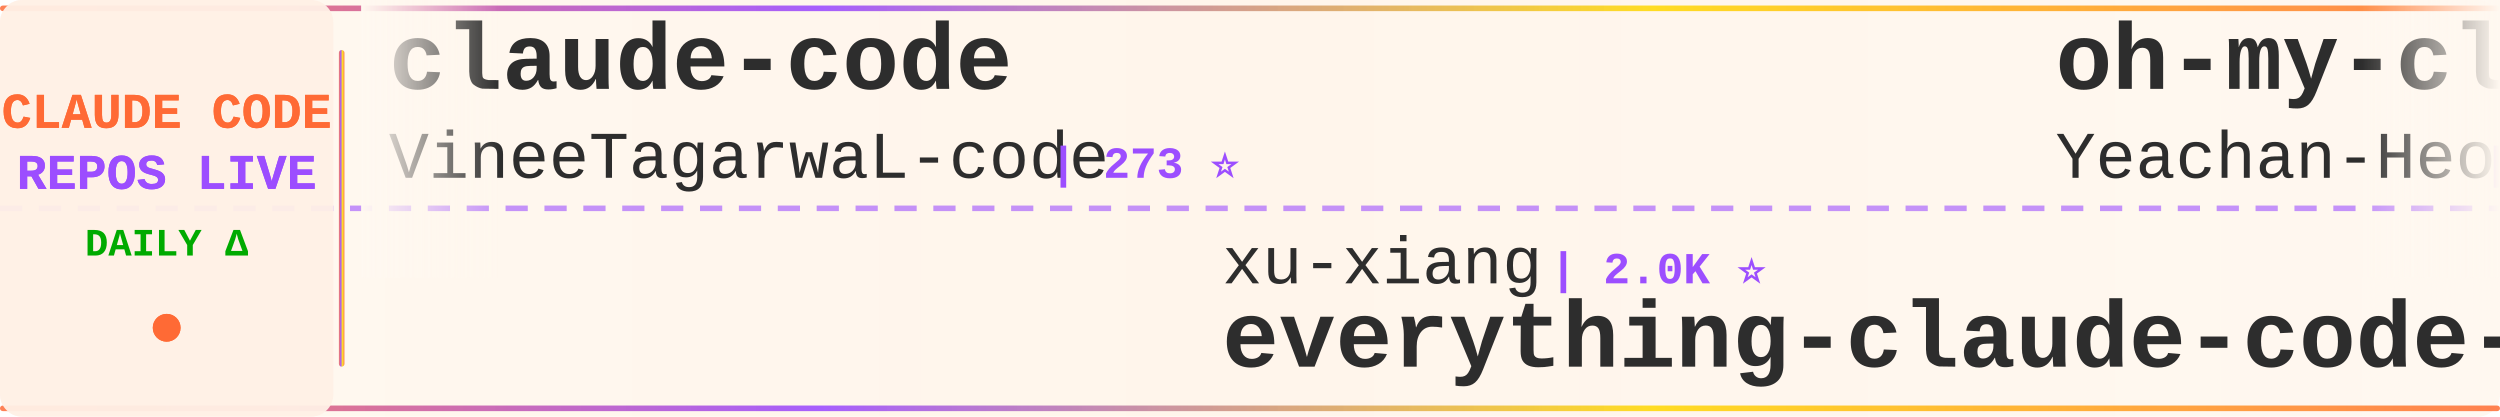
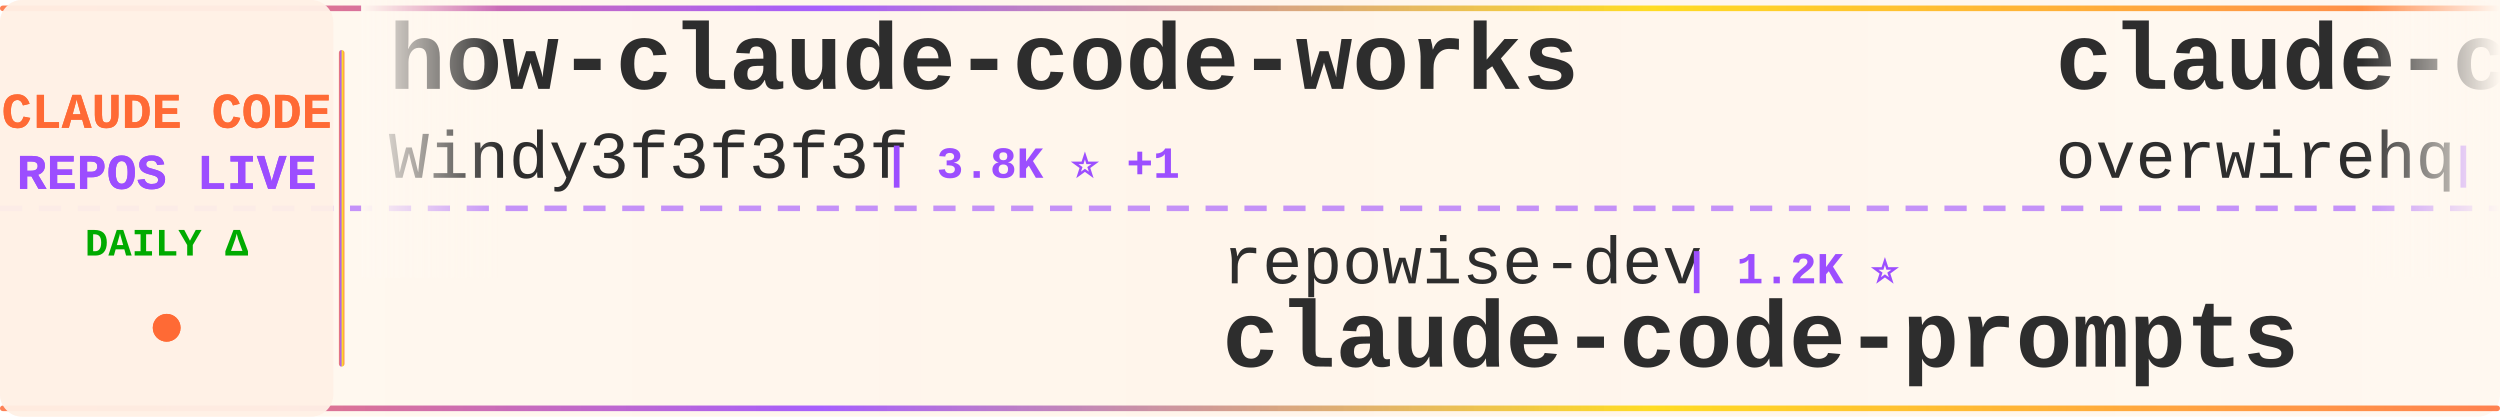
<svg xmlns="http://www.w3.org/2000/svg" width="900" height="150">
  <defs>
    <linearGradient id="tickerBg" x1="0%" y1="0%" x2="100%" y2="0%">
      <stop offset="0%" style="stop-color:#fff8f0;stop-opacity:0.98" />
      <stop offset="50%" style="stop-color:#fff5eb;stop-opacity:1" />
      <stop offset="100%" style="stop-color:#fff8f0;stop-opacity:0.98" />
    </linearGradient>
    <linearGradient id="borderGrad" x1="0%" y1="0%" x2="100%" y2="0%">
      <stop offset="0%" style="stop-color:#FF6B35;stop-opacity:0.85">
        <animate attributeName="stop-opacity" values="0.85;1;0.85" dur="2s" repeatCount="indefinite" />
      </stop>
      <stop offset="33%" style="stop-color:#9C4EFF;stop-opacity:0.9">
        <animate attributeName="stop-opacity" values="0.9;1;0.9" dur="2.2s" repeatCount="indefinite" />
      </stop>
      <stop offset="66%" style="stop-color:#FFD700;stop-opacity:0.85">
        <animate attributeName="stop-opacity" values="0.85;1;0.85" dur="1.8s" repeatCount="indefinite" />
      </stop>
      <stop offset="100%" style="stop-color:#FF6B35;stop-opacity:0.85">
        <animate attributeName="stop-opacity" values="0.85;1;0.85" dur="2s" repeatCount="indefinite" />
      </stop>
    </linearGradient>
    <filter id="textGlow">
      <feGaussianBlur stdDeviation="0.15" result="coloredBlur" />
      <feMerge>
        <feMergeNode in="coloredBlur" />
        <feMergeNode in="SourceGraphic" />
      </feMerge>
    </filter>
    <filter id="metricGlow">
      <feGaussianBlur stdDeviation="0.2" result="coloredBlur" />
      <feMerge>
        <feMergeNode in="coloredBlur" />
        <feMergeNode in="SourceGraphic" />
      </feMerge>
    </filter>
    <linearGradient id="leftFade" x1="0%" y1="0%" x2="100%" y2="0%">
      <stop offset="0%" style="stop-color:#fff8f0;stop-opacity:1" />
      <stop offset="100%" style="stop-color:#fff8f0;stop-opacity:0" />
    </linearGradient>
    <linearGradient id="rightFade" x1="0%" y1="0%" x2="100%" y2="0%">
      <stop offset="0%" style="stop-color:#fff8f0;stop-opacity:0" />
      <stop offset="100%" style="stop-color:#fff8f0;stop-opacity:1" />
    </linearGradient>
  </defs>
  <rect width="900" height="150" fill="url(#tickerBg)" rx="8" />
  <rect x="0" y="2" width="900" height="2" fill="url(#borderGrad)" rx="1" />
  <rect x="0" y="146" width="900" height="2" fill="url(#borderGrad)" rx="1" />
  <line x1="0" y1="75" x2="900" y2="75" stroke="#9C4EFF" stroke-width="2" stroke-dasharray="8 6" opacity="0.6" />
  <rect x="0" y="0" width="120" height="150" fill="#fff0e6" opacity="0.95" rx="8" />
  <text x="60" y="46" font-family="'Courier New', monospace" font-size="18" font-weight="bold" fill="#FF6B35" text-anchor="middle" filter="url(#textGlow)">
    CLAUDE CODE
  </text>
  <text x="60" y="68" font-family="'Courier New', monospace" font-size="18" font-weight="bold" fill="#9C4EFF" text-anchor="middle" filter="url(#textGlow)">
    REPOS LIVE
  </text>
  <text x="60" y="92" font-family="'Courier New', monospace" font-size="14" font-weight="bold" fill="#00aa00" text-anchor="middle">
    DAILY Δ
  </text>
  <circle cx="60" cy="118" r="5" fill="#FF6B35" filter="url(#metricGlow)">
    <animate attributeName="r" values="4;6;4" dur="1.5s" repeatCount="indefinite" />
    <animate attributeName="opacity" values="0.6;1;0.6" dur="1.5s" repeatCount="indefinite" />
  </circle>
  <rect x="122" y="18" width="2" height="114" fill="url(#borderGrad)" rx="1" />
  <clipPath id="tickerClip">
    <rect x="130" y="0" width="770" height="150" />
  </clipPath>
  <g clip-path="url(#tickerClip)">
    <g id="tickerItems">
      <animateTransform attributeName="transform" attributeType="XML" type="translate" from="0 0" to="-3000 0" dur="54s" repeatCount="indefinite" />
      <g transform="translate(0, 0)">
-         <text x="140" y="32" font-family="'Courier New', monospace" font-size="34" font-weight="bold" fill="#2d2d2d">claude-code</text>
-         <text x="140" y="64" font-family="'Courier New', monospace" font-size="24" font-weight="normal" fill="#2d2d2d" opacity="1.0">VineeTagarwaL-code</text>
-         <text x="378" y="64" font-family="'Courier New', monospace" font-size="16" font-weight="bold" fill="#9C4EFF"> | 273 ⭐</text>
+         <text x="140" y="32" font-family="'Courier New', monospace" font-size="34" font-weight="bold" fill="#2d2d2d">how-claude-code-works</text>
+         <text x="140" y="64" font-family="'Courier New', monospace" font-size="24" font-weight="normal" fill="#2d2d2d" opacity="1.0">Windy3f3f3f3f</text>
+         <text x="318" y="64" font-family="'Courier New', monospace" font-size="16" font-weight="bold" fill="#9C4EFF"> | 3.8K ⭐ +1</text>
      </g>
      <g transform="translate(300, 0)">
-         <text x="140" y="102" font-family="'Courier New', monospace" font-size="24" font-weight="normal" fill="#2d2d2d" opacity="1.0">xu-xiang</text>
-         <text x="258" y="102" font-family="'Courier New', monospace" font-size="16" font-weight="bold" fill="#9C4EFF"> | 2.0K ⭐</text>
-         <text x="140" y="132" font-family="'Courier New', monospace" font-size="34" font-weight="bold" fill="#2d2d2d">everything-claude-code-z...</text>
+         <text x="140" y="102" font-family="'Courier New', monospace" font-size="24" font-weight="normal" fill="#2d2d2d" opacity="1.0">repowise-dev</text>
+         <text x="306" y="102" font-family="'Courier New', monospace" font-size="16" font-weight="bold" fill="#9C4EFF"> | 1.2K ⭐</text>
+         <text x="140" y="132" font-family="'Courier New', monospace" font-size="34" font-weight="bold" fill="#2d2d2d">claude-code-prompts</text>
      </g>
      <g transform="translate(600, 0)">
-         <text x="140" y="32" font-family="'Courier New', monospace" font-size="34" font-weight="bold" fill="#2d2d2d">oh-my-claudecode</text>
-         <text x="140" y="64" font-family="'Courier New', monospace" font-size="24" font-weight="normal" fill="#2d2d2d" opacity="1.0">Yeachan-Heo</text>
-         <text x="294" y="64" font-family="'Courier New', monospace" font-size="16" font-weight="bold" fill="#9C4EFF"> | 40.1K ⭐ +10</text>
+         <text x="140" y="32" font-family="'Courier New', monospace" font-size="34" font-weight="bold" fill="#2d2d2d">claude-code-telegram</text>
+         <text x="140" y="64" font-family="'Courier New', monospace" font-size="24" font-weight="normal" fill="#2d2d2d" opacity="1.0">overwirehq</text>
+         <text x="282" y="64" font-family="'Courier New', monospace" font-size="16" font-weight="bold" fill="#9C4EFF"> | 2.8K ⭐</text>
      </g>
      <g transform="translate(900, 0)">
-         <text x="140" y="102" font-family="'Courier New', monospace" font-size="24" font-weight="normal" fill="#2d2d2d" opacity="1.0">ding113</text>
-         <text x="246" y="102" font-family="'Courier New', monospace" font-size="16" font-weight="bold" fill="#9C4EFF"> | 3.4K ⭐ -1</text>
-         <text x="140" y="132" font-family="'Courier New', monospace" font-size="34" font-weight="bold" fill="#2d2d2d">claude-code-hub</text>
+         <text x="140" y="102" font-family="'Courier New', monospace" font-size="24" font-weight="normal" fill="#2d2d2d" opacity="1.0">edmund-io</text>
+         <text x="270" y="102" font-family="'Courier New', monospace" font-size="16" font-weight="bold" fill="#9C4EFF"> | 1.5K ⭐</text>
+         <text x="140" y="132" font-family="'Courier New', monospace" font-size="34" font-weight="bold" fill="#2d2d2d">edmunds-claude-code</text>
      </g>
      <g transform="translate(1200, 0)">
-         <text x="140" y="32" font-family="'Courier New', monospace" font-size="34" font-weight="bold" fill="#2d2d2d">claude-coder</text>
-         <text x="140" y="64" font-family="'Courier New', monospace" font-size="24" font-weight="normal" fill="#2d2d2d" opacity="1.0">kodu-ai</text>
-         <text x="246" y="64" font-family="'Courier New', monospace" font-size="16" font-weight="bold" fill="#9C4EFF"> | 5.2K ⭐</text>
+         <text x="140" y="32" font-family="'Courier New', monospace" font-size="34" font-weight="bold" fill="#2d2d2d">claude-code-analysis</text>
+         <text x="140" y="64" font-family="'Courier New', monospace" font-size="24" font-weight="normal" fill="#2d2d2d" opacity="1.0">liuup</text>
+         <text x="222" y="64" font-family="'Courier New', monospace" font-size="16" font-weight="bold" fill="#9C4EFF"> | 4.0K ⭐</text>
      </g>
      <g transform="translate(1500, 0)">
-         <text x="140" y="102" font-family="'Courier New', monospace" font-size="24" font-weight="normal" fill="#2d2d2d" opacity="1.0">https-deeplearning-ai</text>
-         <text x="414" y="102" font-family="'Courier New', monospace" font-size="16" font-weight="bold" fill="#9C4EFF"> | 558 ⭐ +1</text>
-         <text x="140" y="132" font-family="'Courier New', monospace" font-size="34" font-weight="bold" fill="#2d2d2d">sc-claude-code-files</text>
+         <text x="140" y="102" font-family="'Courier New', monospace" font-size="24" font-weight="normal" fill="#2d2d2d" opacity="1.0">anthropics</text>
+         <text x="282" y="102" font-family="'Courier New', monospace" font-size="16" font-weight="bold" fill="#9C4EFF"> | 1.0K ⭐</text>
+         <text x="140" y="132" font-family="'Courier New', monospace" font-size="34" font-weight="bold" fill="#2d2d2d">claude-code-base-action</text>
      </g>
      <g transform="translate(1800, 0)">
-         <text x="140" y="32" font-family="'Courier New', monospace" font-size="34" font-weight="bold" fill="#2d2d2d">claude-code</text>
-         <text x="140" y="64" font-family="'Courier New', monospace" font-size="24" font-weight="normal" fill="#2d2d2d" opacity="1.0">isboyjc</text>
-         <text x="246" y="64" font-family="'Courier New', monospace" font-size="16" font-weight="bold" fill="#9C4EFF"> | 162 ⭐</text>
+         <text x="140" y="32" font-family="'Courier New', monospace" font-size="34" font-weight="bold" fill="#2d2d2d">claude-code-source</text>
+         <text x="140" y="64" font-family="'Courier New', monospace" font-size="24" font-weight="normal" fill="#2d2d2d" opacity="1.0">hangsman</text>
+         <text x="258" y="64" font-family="'Courier New', monospace" font-size="16" font-weight="bold" fill="#9C4EFF"> | 798 ⭐</text>
      </g>
      <g transform="translate(2100, 0)">
-         <text x="140" y="102" font-family="'Courier New', monospace" font-size="24" font-weight="normal" fill="#2d2d2d" opacity="1.0">multica-ai</text>
-         <text x="282" y="102" font-family="'Courier New', monospace" font-size="16" font-weight="bold" fill="#9C4EFF"> | 221.4K ⭐ +78</text>
-         <text x="140" y="132" font-family="'Courier New', monospace" font-size="34" font-weight="bold" fill="#2d2d2d">andrej-karpathy-skills</text>
+         <text x="140" y="102" font-family="'Courier New', monospace" font-size="24" font-weight="normal" fill="#2d2d2d" opacity="1.0">OneRedOak</text>
+         <text x="270" y="102" font-family="'Courier New', monospace" font-size="16" font-weight="bold" fill="#9C4EFF"> | 3.9K ⭐</text>
+         <text x="140" y="132" font-family="'Courier New', monospace" font-size="34" font-weight="bold" fill="#2d2d2d">claude-code-workflows</text>
      </g>
      <g transform="translate(2400, 0)">
        <text x="140" y="32" font-family="'Courier New', monospace" font-size="34" font-weight="bold" fill="#2d2d2d">claude-code</text>
-         <text x="140" y="64" font-family="'Courier New', monospace" font-size="24" font-weight="normal" fill="#2d2d2d" opacity="1.0">freestylefly</text>
-         <text x="306" y="64" font-family="'Courier New', monospace" font-size="16" font-weight="bold" fill="#9C4EFF"> | 132 ⭐</text>
+         <text x="140" y="64" font-family="'Courier New', monospace" font-size="24" font-weight="normal" fill="#2d2d2d" opacity="1.0">alex000kim</text>
+         <text x="282" y="64" font-family="'Courier New', monospace" font-size="16" font-weight="bold" fill="#9C4EFF"> | 237 ⭐</text>
      </g>
      <g transform="translate(2700, 0)">
-         <text x="140" y="102" font-family="'Courier New', monospace" font-size="24" font-weight="normal" fill="#2d2d2d" opacity="1.0">guanshan</text>
-         <text x="258" y="102" font-family="'Courier New', monospace" font-size="16" font-weight="bold" fill="#9C4EFF"> | 60 ⭐</text>
-         <text x="140" y="132" font-family="'Courier New', monospace" font-size="34" font-weight="bold" fill="#2d2d2d">ClaudeCode</text>
+         <text x="140" y="102" font-family="'Courier New', monospace" font-size="24" font-weight="normal" fill="#2d2d2d" opacity="1.0">LING71671</text>
+         <text x="270" y="102" font-family="'Courier New', monospace" font-size="16" font-weight="bold" fill="#9C4EFF"> | 971 ⭐</text>
+         <text x="140" y="132" font-family="'Courier New', monospace" font-size="34" font-weight="bold" fill="#2d2d2d">Open-ClaudeCode</text>
      </g>
      <g transform="translate(3000, 0)">
-         <text x="140" y="32" font-family="'Courier New', monospace" font-size="34" font-weight="bold" fill="#2d2d2d">claude-code</text>
-         <text x="140" y="64" font-family="'Courier New', monospace" font-size="24" font-weight="normal" fill="#2d2d2d" opacity="1.0">VineeTagarwaL-code</text>
-         <text x="378" y="64" font-family="'Courier New', monospace" font-size="16" font-weight="bold" fill="#9C4EFF"> | 273 ⭐</text>
+         <text x="140" y="32" font-family="'Courier New', monospace" font-size="34" font-weight="bold" fill="#2d2d2d">how-claude-code-works</text>
+         <text x="140" y="64" font-family="'Courier New', monospace" font-size="24" font-weight="normal" fill="#2d2d2d" opacity="1.0">Windy3f3f3f3f</text>
+         <text x="318" y="64" font-family="'Courier New', monospace" font-size="16" font-weight="bold" fill="#9C4EFF"> | 3.8K ⭐ +1</text>
      </g>
      <g transform="translate(3300, 0)">
-         <text x="140" y="102" font-family="'Courier New', monospace" font-size="24" font-weight="normal" fill="#2d2d2d" opacity="1.0">xu-xiang</text>
-         <text x="258" y="102" font-family="'Courier New', monospace" font-size="16" font-weight="bold" fill="#9C4EFF"> | 2.0K ⭐</text>
-         <text x="140" y="132" font-family="'Courier New', monospace" font-size="34" font-weight="bold" fill="#2d2d2d">everything-claude-code-z...</text>
+         <text x="140" y="102" font-family="'Courier New', monospace" font-size="24" font-weight="normal" fill="#2d2d2d" opacity="1.0">repowise-dev</text>
+         <text x="306" y="102" font-family="'Courier New', monospace" font-size="16" font-weight="bold" fill="#9C4EFF"> | 1.2K ⭐</text>
+         <text x="140" y="132" font-family="'Courier New', monospace" font-size="34" font-weight="bold" fill="#2d2d2d">claude-code-prompts</text>
      </g>
      <g transform="translate(3600, 0)">
-         <text x="140" y="32" font-family="'Courier New', monospace" font-size="34" font-weight="bold" fill="#2d2d2d">oh-my-claudecode</text>
-         <text x="140" y="64" font-family="'Courier New', monospace" font-size="24" font-weight="normal" fill="#2d2d2d" opacity="1.0">Yeachan-Heo</text>
-         <text x="294" y="64" font-family="'Courier New', monospace" font-size="16" font-weight="bold" fill="#9C4EFF"> | 40.1K ⭐ +10</text>
+         <text x="140" y="32" font-family="'Courier New', monospace" font-size="34" font-weight="bold" fill="#2d2d2d">claude-code-telegram</text>
+         <text x="140" y="64" font-family="'Courier New', monospace" font-size="24" font-weight="normal" fill="#2d2d2d" opacity="1.0">overwirehq</text>
+         <text x="282" y="64" font-family="'Courier New', monospace" font-size="16" font-weight="bold" fill="#9C4EFF"> | 2.8K ⭐</text>
      </g>
      <g transform="translate(3900, 0)">
-         <text x="140" y="102" font-family="'Courier New', monospace" font-size="24" font-weight="normal" fill="#2d2d2d" opacity="1.0">ding113</text>
-         <text x="246" y="102" font-family="'Courier New', monospace" font-size="16" font-weight="bold" fill="#9C4EFF"> | 3.4K ⭐ -1</text>
-         <text x="140" y="132" font-family="'Courier New', monospace" font-size="34" font-weight="bold" fill="#2d2d2d">claude-code-hub</text>
+         <text x="140" y="102" font-family="'Courier New', monospace" font-size="24" font-weight="normal" fill="#2d2d2d" opacity="1.0">edmund-io</text>
+         <text x="270" y="102" font-family="'Courier New', monospace" font-size="16" font-weight="bold" fill="#9C4EFF"> | 1.5K ⭐</text>
+         <text x="140" y="132" font-family="'Courier New', monospace" font-size="34" font-weight="bold" fill="#2d2d2d">edmunds-claude-code</text>
      </g>
    </g>
  </g>
  <rect x="130" y="0" width="50" height="100" fill="url(#leftFade)" />
  <rect x="850" y="0" width="50" height="100" fill="url(#rightFade)" />
</svg>
